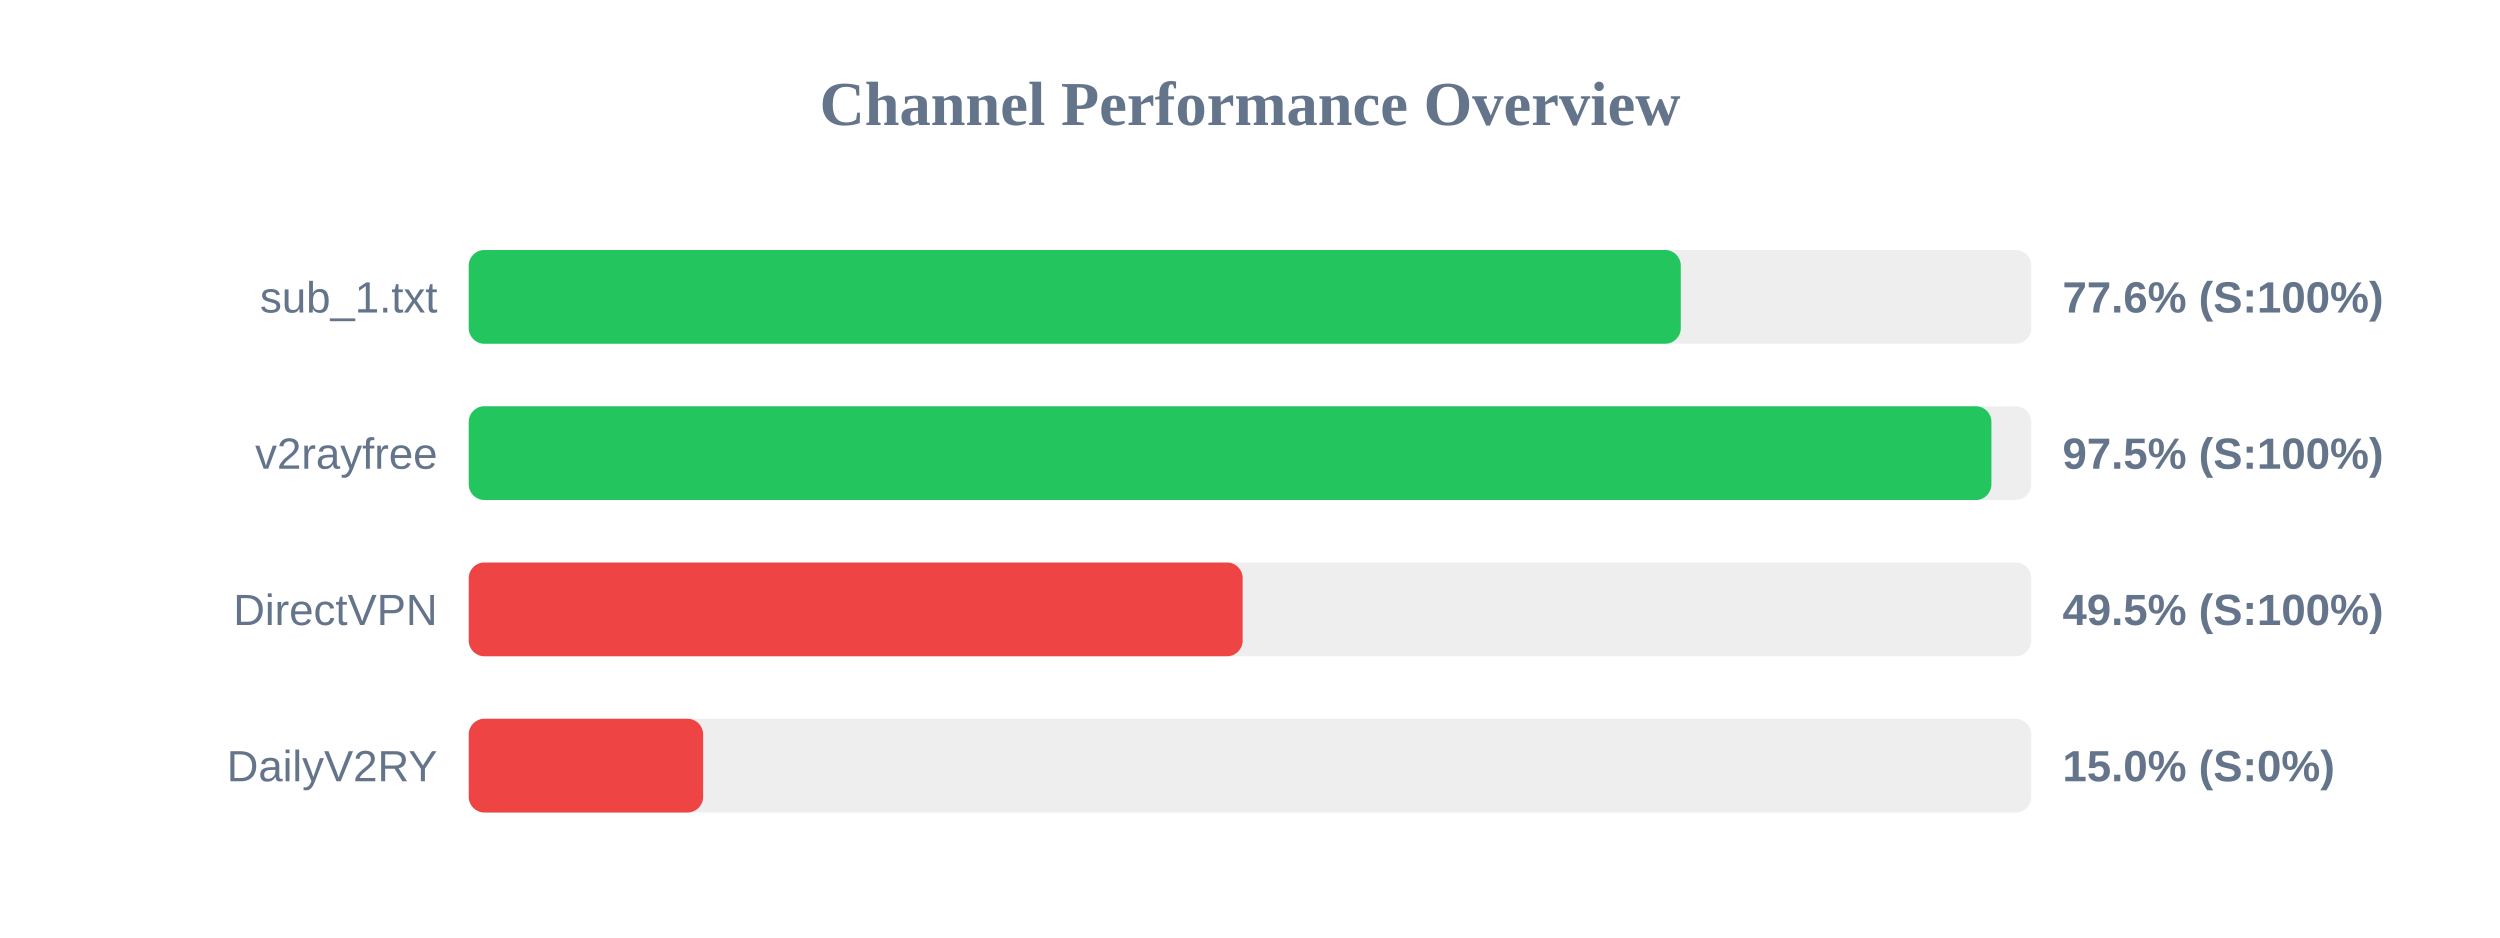
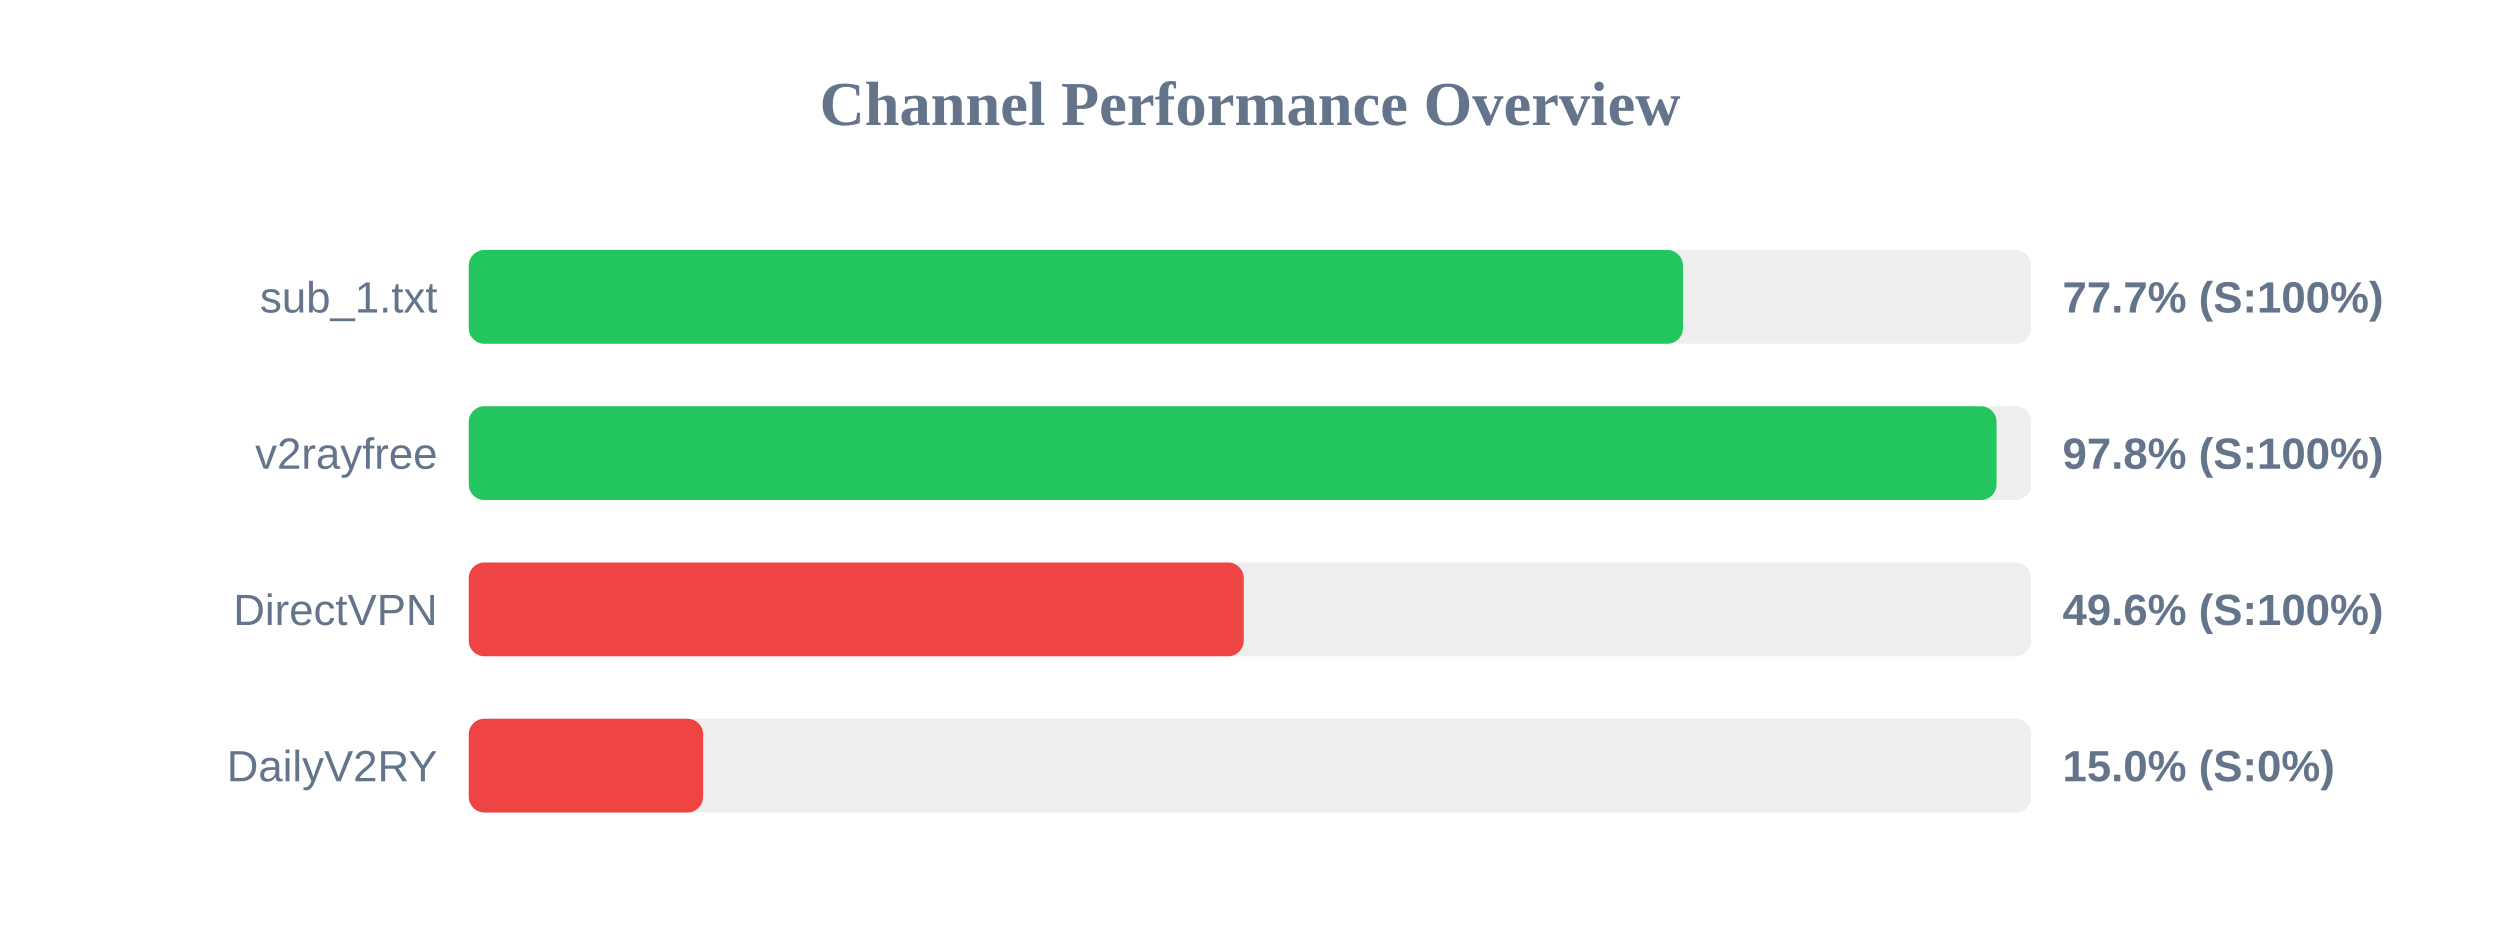
<svg xmlns="http://www.w3.org/2000/svg" width="800" height="300" version="1.1">
  <style>
        .row { font: 14px Arial; fill: #64748b; }
        .score { font: bold 14px Arial; fill: #64748b; }
    </style>
  <text x="400" y="40" text-anchor="middle" font-size="20px" font-weight="bold" fill="#64748b">Channel Performance Overview</text>
  <rect x="150" y="80" width="500" height="30" fill="#eee" rx="5" />
-   <rect x="150" y="80" width="387.85" height="30" fill="#22c55e" rx="5" />
+   <rect x="150" y="80" width="388.55" height="30" fill="#22c55e" rx="5" />
  <text x="140" y="100" text-anchor="end" class="row">sub_1.txt</text>
-   <text x="660" y="100" text-anchor="start" class="score">77.6% (S:100%)</text>
+   <text x="660" y="100" text-anchor="start" class="score">77.7% (S:100%)</text>
  <rect x="150" y="130" width="500" height="30" fill="#eee" rx="5" />
-   <rect x="150" y="130" width="487.25" height="30" fill="#22c55e" rx="5" />
+   <rect x="150" y="130" width="488.9" height="30" fill="#22c55e" rx="5" />
  <text x="140" y="150" text-anchor="end" class="row">v2rayfree</text>
-   <text x="660" y="150" text-anchor="start" class="score">97.5% (S:100%)</text>
+   <text x="660" y="150" text-anchor="start" class="score">97.8% (S:100%)</text>
  <rect x="150" y="180" width="500" height="30" fill="#eee" rx="5" />
-   <rect x="150" y="180" width="247.65" height="30" fill="#ef4444" rx="5" />
+   <rect x="150" y="180" width="248.0" height="30" fill="#ef4444" rx="5" />
  <text x="140" y="200" text-anchor="end" class="row">DirectVPN</text>
-   <text x="660" y="200" text-anchor="start" class="score">49.5% (S:100%)</text>
+   <text x="660" y="200" text-anchor="start" class="score">49.6% (S:100%)</text>
  <rect x="150" y="230" width="500" height="30" fill="#eee" rx="5" />
  <rect x="150" y="230" width="75.0" height="30" fill="#ef4444" rx="5" />
  <text x="140" y="250" text-anchor="end" class="row">DailyV2RY</text>
  <text x="660" y="250" text-anchor="start" class="score">15.0% (S:0%)</text>
</svg>
